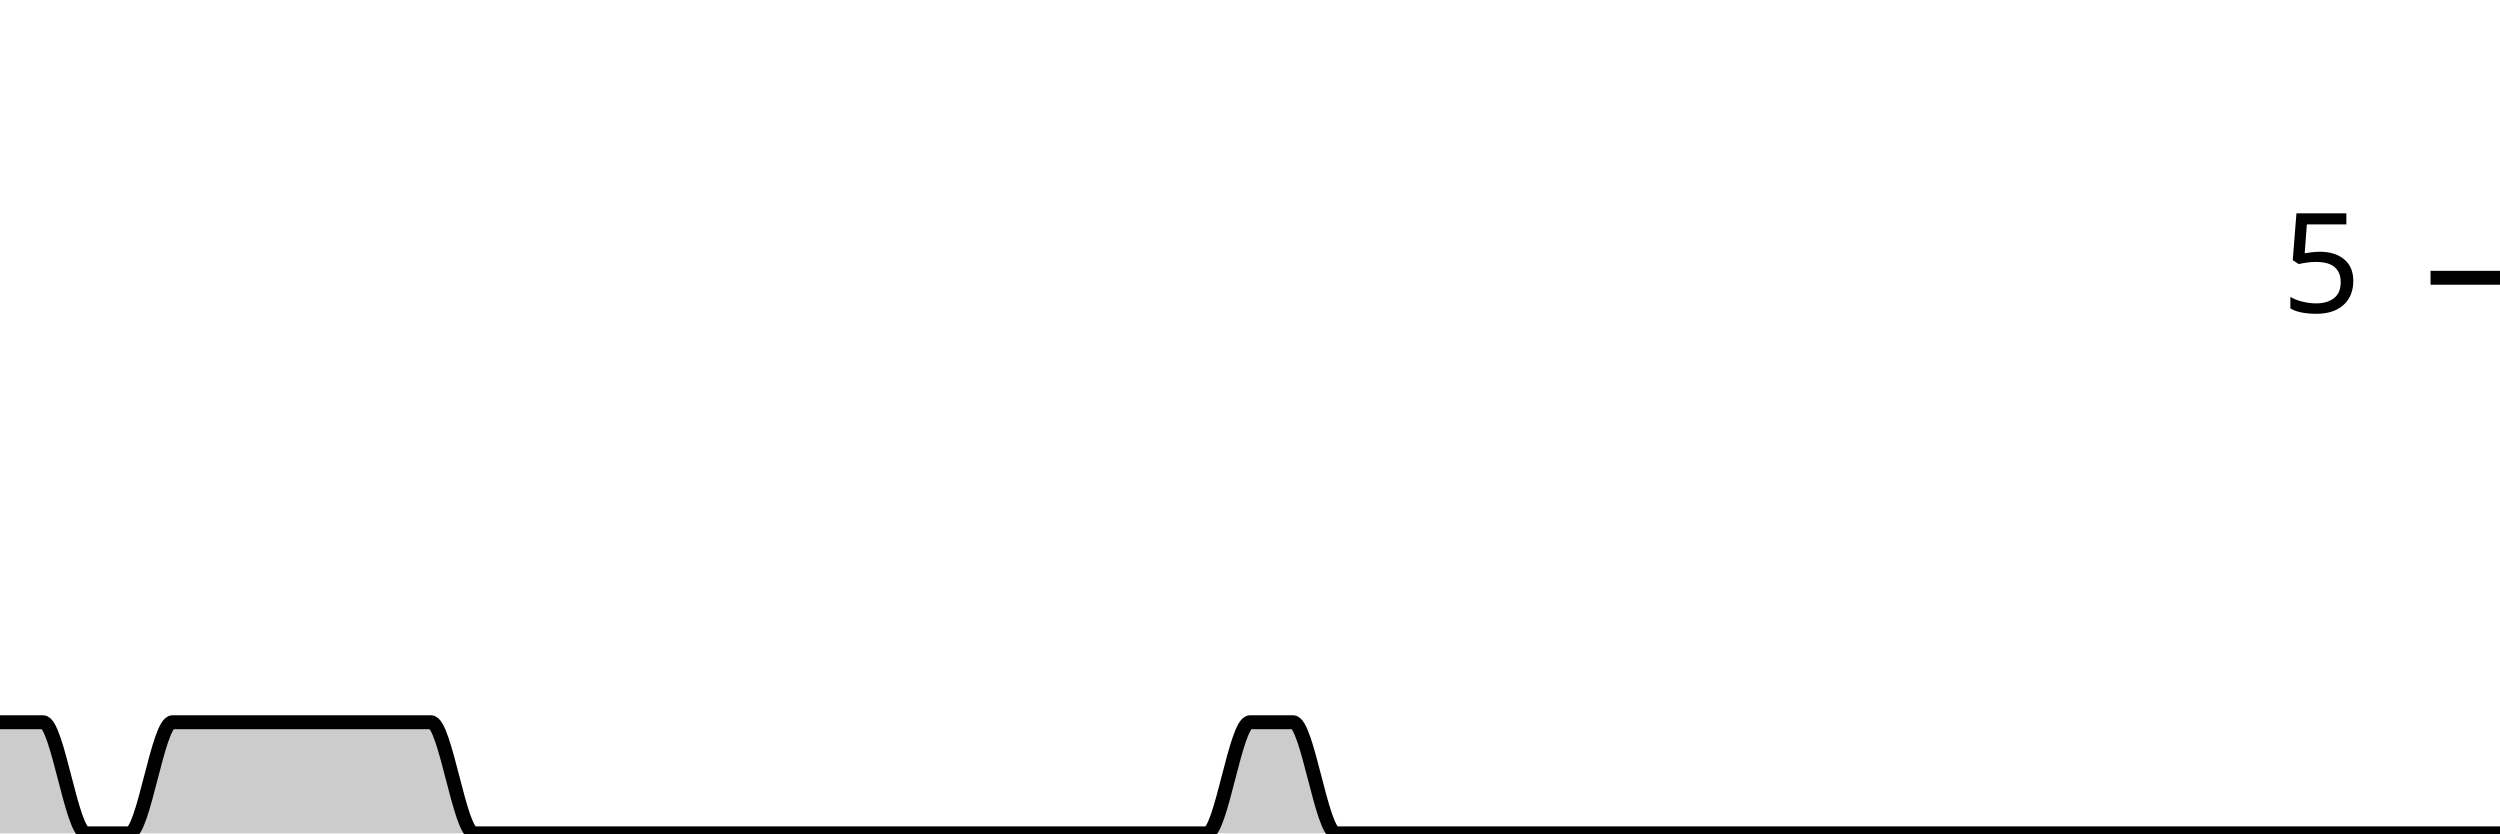
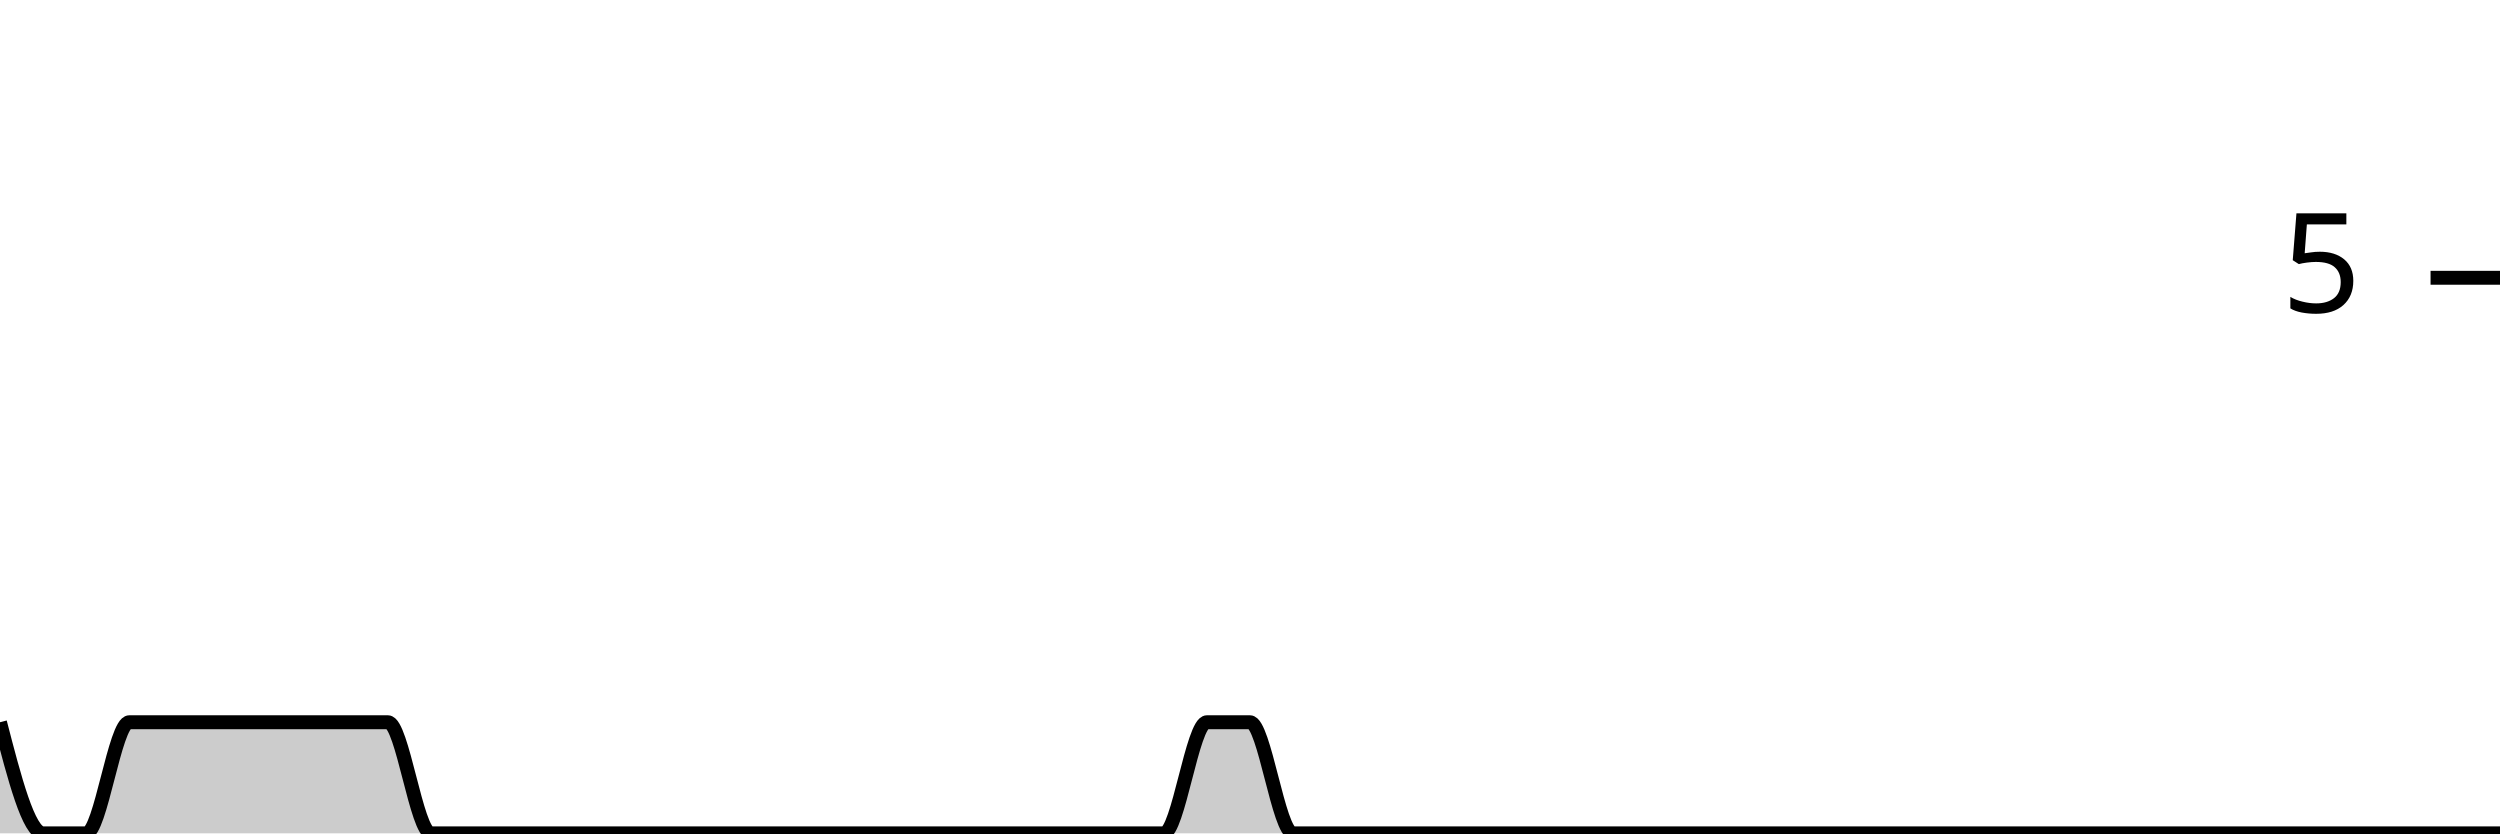
<svg xmlns="http://www.w3.org/2000/svg" viewBox="0 0 180 60">
  <g transform="translate(0,20)">
-     <path class="area" fill="rgba(0, 0, 0, 0.2)" d="M0,32C1.034,32,2.069,32,3.103,32C4.138,32,5.172,40,6.207,40C7.241,40,8.276,40,9.31,40C10.345,40,11.379,32,12.414,32C13.448,32,14.483,32,15.517,32C16.552,32,17.586,32,18.621,32C19.655,32,20.69,32,21.724,32C22.759,32,23.793,32,24.828,32C25.862,32,26.897,32,27.931,32C28.966,32,30,32,31.034,32C32.069,32,33.103,40,34.138,40C35.172,40,36.207,40,37.241,40C38.276,40,39.31,40,40.345,40C41.379,40,42.414,40,43.448,40C44.483,40,45.517,40,46.552,40C47.586,40,48.621,40,49.655,40C50.69,40,51.724,40,52.759,40C53.793,40,54.828,40,55.862,40C56.897,40,57.931,40,58.966,40C60,40,61.034,40,62.069,40C63.103,40,64.138,40,65.172,40C66.207,40,67.241,40,68.276,40C69.31,40,70.345,40,71.379,40C72.414,40,73.448,40,74.483,40C75.517,40,76.552,40,77.586,40C78.621,40,79.655,40,80.69,40C81.724,40,82.759,40,83.793,40C84.828,40,85.862,40,86.897,40C87.931,40,88.966,32,90,32C91.034,32,92.069,32,93.103,32C94.138,32,95.172,40,96.207,40C97.241,40,98.276,40,99.31,40C100.345,40,101.379,40,102.414,40C103.448,40,104.483,40,105.517,40C106.552,40,107.586,40,108.621,40C109.655,40,110.69,40,111.724,40C112.759,40,113.793,40,114.828,40C115.862,40,116.897,40,117.931,40C118.966,40,120,40,121.034,40C122.069,40,123.103,40,124.138,40C125.172,40,126.207,40,127.241,40C128.276,40,129.31,40,130.345,40C131.379,40,132.414,40,133.448,40C134.483,40,135.517,40,136.552,40C137.586,40,138.621,40,139.655,40C140.69,40,141.724,40,142.759,40C143.793,40,144.828,40,145.862,40C146.897,40,147.931,40,148.966,40C150,40,151.034,40,152.069,40C153.103,40,154.138,40,155.172,40C156.207,40,157.241,40,158.276,40C159.31,40,160.345,40,161.379,40C162.414,40,163.448,40,164.483,40C165.517,40,166.552,40,167.586,40C168.621,40,169.655,40,170.69,40C171.724,40,172.759,40,173.793,40C174.828,40,175.862,40,176.897,40C177.931,40,178.966,40,180,40L180,40C178.966,40,177.931,40,176.897,40C175.862,40,174.828,40,173.793,40C172.759,40,171.724,40,170.69,40C169.655,40,168.621,40,167.586,40C166.552,40,165.517,40,164.483,40C163.448,40,162.414,40,161.379,40C160.345,40,159.31,40,158.276,40C157.241,40,156.207,40,155.172,40C154.138,40,153.103,40,152.069,40C151.034,40,150,40,148.966,40C147.931,40,146.897,40,145.862,40C144.828,40,143.793,40,142.759,40C141.724,40,140.69,40,139.655,40C138.621,40,137.586,40,136.552,40C135.517,40,134.483,40,133.448,40C132.414,40,131.379,40,130.345,40C129.31,40,128.276,40,127.241,40C126.207,40,125.172,40,124.138,40C123.103,40,122.069,40,121.034,40C120,40,118.966,40,117.931,40C116.897,40,115.862,40,114.828,40C113.793,40,112.759,40,111.724,40C110.69,40,109.655,40,108.621,40C107.586,40,106.552,40,105.517,40C104.483,40,103.448,40,102.414,40C101.379,40,100.345,40,99.31,40C98.276,40,97.241,40,96.207,40C95.172,40,94.138,40,93.103,40C92.069,40,91.034,40,90,40C88.966,40,87.931,40,86.897,40C85.862,40,84.828,40,83.793,40C82.759,40,81.724,40,80.69,40C79.655,40,78.621,40,77.586,40C76.552,40,75.517,40,74.483,40C73.448,40,72.414,40,71.379,40C70.345,40,69.31,40,68.276,40C67.241,40,66.207,40,65.172,40C64.138,40,63.103,40,62.069,40C61.034,40,60,40,58.966,40C57.931,40,56.897,40,55.862,40C54.828,40,53.793,40,52.759,40C51.724,40,50.69,40,49.655,40C48.621,40,47.586,40,46.552,40C45.517,40,44.483,40,43.448,40C42.414,40,41.379,40,40.345,40C39.31,40,38.276,40,37.241,40C36.207,40,35.172,40,34.138,40C33.103,40,32.069,40,31.034,40C30,40,28.966,40,27.931,40C26.897,40,25.862,40,24.828,40C23.793,40,22.759,40,21.724,40C20.69,40,19.655,40,18.621,40C17.586,40,16.552,40,15.517,40C14.483,40,13.448,40,12.414,40C11.379,40,10.345,40,9.31,40C8.276,40,7.241,40,6.207,40C5.172,40,4.138,40,3.103,40C2.069,40,1.034,40,0,40Z" />
-     <path class="line" stroke="black" fill="none" d="M0,32C1.034,32,2.069,32,3.103,32C4.138,32,5.172,40,6.207,40C7.241,40,8.276,40,9.31,40C10.345,40,11.379,32,12.414,32C13.448,32,14.483,32,15.517,32C16.552,32,17.586,32,18.621,32C19.655,32,20.69,32,21.724,32C22.759,32,23.793,32,24.828,32C25.862,32,26.897,32,27.931,32C28.966,32,30,32,31.034,32C32.069,32,33.103,40,34.138,40C35.172,40,36.207,40,37.241,40C38.276,40,39.31,40,40.345,40C41.379,40,42.414,40,43.448,40C44.483,40,45.517,40,46.552,40C47.586,40,48.621,40,49.655,40C50.69,40,51.724,40,52.759,40C53.793,40,54.828,40,55.862,40C56.897,40,57.931,40,58.966,40C60,40,61.034,40,62.069,40C63.103,40,64.138,40,65.172,40C66.207,40,67.241,40,68.276,40C69.31,40,70.345,40,71.379,40C72.414,40,73.448,40,74.483,40C75.517,40,76.552,40,77.586,40C78.621,40,79.655,40,80.69,40C81.724,40,82.759,40,83.793,40C84.828,40,85.862,40,86.897,40C87.931,40,88.966,32,90,32C91.034,32,92.069,32,93.103,32C94.138,32,95.172,40,96.207,40C97.241,40,98.276,40,99.31,40C100.345,40,101.379,40,102.414,40C103.448,40,104.483,40,105.517,40C106.552,40,107.586,40,108.621,40C109.655,40,110.69,40,111.724,40C112.759,40,113.793,40,114.828,40C115.862,40,116.897,40,117.931,40C118.966,40,120,40,121.034,40C122.069,40,123.103,40,124.138,40C125.172,40,126.207,40,127.241,40C128.276,40,129.31,40,130.345,40C131.379,40,132.414,40,133.448,40C134.483,40,135.517,40,136.552,40C137.586,40,138.621,40,139.655,40C140.69,40,141.724,40,142.759,40C143.793,40,144.828,40,145.862,40C146.897,40,147.931,40,148.966,40C150,40,151.034,40,152.069,40C153.103,40,154.138,40,155.172,40C156.207,40,157.241,40,158.276,40C159.31,40,160.345,40,161.379,40C162.414,40,163.448,40,164.483,40C165.517,40,166.552,40,167.586,40C168.621,40,169.655,40,170.69,40C171.724,40,172.759,40,173.793,40C174.828,40,175.862,40,176.897,40C177.931,40,178.966,40,180,40" />
+     <path class="area" fill="rgba(0, 0, 0, 0.2)" d="M0,32C1.034,36,2.069,40,3.103,40C4.138,40,5.172,40,6.207,40C7.241,40,8.276,32,9.31,32C10.345,32,11.379,32,12.414,32C13.448,32,14.483,32,15.517,32C16.552,32,17.586,32,18.621,32C19.655,32,20.69,32,21.724,32C22.759,32,23.793,32,24.828,32C25.862,32,26.897,32,27.931,32C28.966,32,30,40,31.034,40C32.069,40,33.103,40,34.138,40C35.172,40,36.207,40,37.241,40C38.276,40,39.31,40,40.345,40C41.379,40,42.414,40,43.448,40C44.483,40,45.517,40,46.552,40C47.586,40,48.621,40,49.655,40C50.69,40,51.724,40,52.759,40C53.793,40,54.828,40,55.862,40C56.897,40,57.931,40,58.966,40C60,40,61.034,40,62.069,40C63.103,40,64.138,40,65.172,40C66.207,40,67.241,40,68.276,40C69.31,40,70.345,40,71.379,40C72.414,40,73.448,40,74.483,40C75.517,40,76.552,40,77.586,40C78.621,40,79.655,40,80.69,40C81.724,40,82.759,40,83.793,40C84.828,40,85.862,32,86.897,32C87.931,32,88.966,32,90,32C91.034,32,92.069,40,93.103,40C94.138,40,95.172,40,96.207,40C97.241,40,98.276,40,99.31,40C100.345,40,101.379,40,102.414,40C103.448,40,104.483,40,105.517,40C106.552,40,107.586,40,108.621,40C109.655,40,110.69,40,111.724,40C112.759,40,113.793,40,114.828,40C115.862,40,116.897,40,117.931,40C118.966,40,120,40,121.034,40C122.069,40,123.103,40,124.138,40C125.172,40,126.207,40,127.241,40C128.276,40,129.31,40,130.345,40C131.379,40,132.414,40,133.448,40C134.483,40,135.517,40,136.552,40C137.586,40,138.621,40,139.655,40C140.69,40,141.724,40,142.759,40C143.793,40,144.828,40,145.862,40C146.897,40,147.931,40,148.966,40C150,40,151.034,40,152.069,40C153.103,40,154.138,40,155.172,40C156.207,40,157.241,40,158.276,40C159.31,40,160.345,40,161.379,40C162.414,40,163.448,40,164.483,40C165.517,40,166.552,40,167.586,40C168.621,40,169.655,40,170.69,40C171.724,40,172.759,40,173.793,40C174.828,40,175.862,40,176.897,40C177.931,40,178.966,40,180,40L180,40C178.966,40,177.931,40,176.897,40C175.862,40,174.828,40,173.793,40C172.759,40,171.724,40,170.69,40C169.655,40,168.621,40,167.586,40C166.552,40,165.517,40,164.483,40C163.448,40,162.414,40,161.379,40C160.345,40,159.31,40,158.276,40C157.241,40,156.207,40,155.172,40C154.138,40,153.103,40,152.069,40C151.034,40,150,40,148.966,40C147.931,40,146.897,40,145.862,40C144.828,40,143.793,40,142.759,40C141.724,40,140.69,40,139.655,40C138.621,40,137.586,40,136.552,40C135.517,40,134.483,40,133.448,40C132.414,40,131.379,40,130.345,40C129.31,40,128.276,40,127.241,40C126.207,40,125.172,40,124.138,40C123.103,40,122.069,40,121.034,40C120,40,118.966,40,117.931,40C116.897,40,115.862,40,114.828,40C113.793,40,112.759,40,111.724,40C110.69,40,109.655,40,108.621,40C107.586,40,106.552,40,105.517,40C104.483,40,103.448,40,102.414,40C101.379,40,100.345,40,99.31,40C98.276,40,97.241,40,96.207,40C95.172,40,94.138,40,93.103,40C92.069,40,91.034,40,90,40C88.966,40,87.931,40,86.897,40C85.862,40,84.828,40,83.793,40C82.759,40,81.724,40,80.69,40C79.655,40,78.621,40,77.586,40C76.552,40,75.517,40,74.483,40C73.448,40,72.414,40,71.379,40C70.345,40,69.31,40,68.276,40C67.241,40,66.207,40,65.172,40C64.138,40,63.103,40,62.069,40C61.034,40,60,40,58.966,40C57.931,40,56.897,40,55.862,40C54.828,40,53.793,40,52.759,40C51.724,40,50.69,40,49.655,40C48.621,40,47.586,40,46.552,40C45.517,40,44.483,40,43.448,40C42.414,40,41.379,40,40.345,40C39.31,40,38.276,40,37.241,40C36.207,40,35.172,40,34.138,40C33.103,40,32.069,40,31.034,40C30,40,28.966,40,27.931,40C26.897,40,25.862,40,24.828,40C23.793,40,22.759,40,21.724,40C20.69,40,19.655,40,18.621,40C17.586,40,16.552,40,15.517,40C14.483,40,13.448,40,12.414,40C11.379,40,10.345,40,9.31,40C8.276,40,7.241,40,6.207,40C5.172,40,4.138,40,3.103,40C2.069,40,1.034,40,0,40Z" />
+     <path class="line" stroke="black" fill="none" d="M0,32C1.034,36,2.069,40,3.103,40C4.138,40,5.172,40,6.207,40C7.241,40,8.276,32,9.31,32C10.345,32,11.379,32,12.414,32C13.448,32,14.483,32,15.517,32C16.552,32,17.586,32,18.621,32C19.655,32,20.69,32,21.724,32C22.759,32,23.793,32,24.828,32C25.862,32,26.897,32,27.931,32C28.966,32,30,40,31.034,40C32.069,40,33.103,40,34.138,40C35.172,40,36.207,40,37.241,40C38.276,40,39.31,40,40.345,40C41.379,40,42.414,40,43.448,40C44.483,40,45.517,40,46.552,40C47.586,40,48.621,40,49.655,40C50.69,40,51.724,40,52.759,40C53.793,40,54.828,40,55.862,40C56.897,40,57.931,40,58.966,40C60,40,61.034,40,62.069,40C63.103,40,64.138,40,65.172,40C66.207,40,67.241,40,68.276,40C69.31,40,70.345,40,71.379,40C72.414,40,73.448,40,74.483,40C75.517,40,76.552,40,77.586,40C78.621,40,79.655,40,80.69,40C81.724,40,82.759,40,83.793,40C84.828,40,85.862,32,86.897,32C87.931,32,88.966,32,90,32C91.034,32,92.069,40,93.103,40C94.138,40,95.172,40,96.207,40C97.241,40,98.276,40,99.31,40C100.345,40,101.379,40,102.414,40C103.448,40,104.483,40,105.517,40C106.552,40,107.586,40,108.621,40C109.655,40,110.69,40,111.724,40C112.759,40,113.793,40,114.828,40C115.862,40,116.897,40,117.931,40C118.966,40,120,40,121.034,40C122.069,40,123.103,40,124.138,40C125.172,40,126.207,40,127.241,40C128.276,40,129.31,40,130.345,40C131.379,40,132.414,40,133.448,40C134.483,40,135.517,40,136.552,40C137.586,40,138.621,40,139.655,40C140.69,40,141.724,40,142.759,40C143.793,40,144.828,40,145.862,40C146.897,40,147.931,40,148.966,40C150,40,151.034,40,152.069,40C153.103,40,154.138,40,155.172,40C156.207,40,157.241,40,158.276,40C159.31,40,160.345,40,161.379,40C162.414,40,163.448,40,164.483,40C165.517,40,166.552,40,167.586,40C168.621,40,169.655,40,170.69,40C171.724,40,172.759,40,173.793,40C174.828,40,175.862,40,176.897,40C177.931,40,178.966,40,180,40" />
    <path class="axis-ceiling" stroke-width="1" stroke="black" fill="none" d="M175,0L180,0" />
    <text class="axis-ceiling-label" font-family="sans-serif" text-anchor="end" font-size="10px" x="170" y="2.5">5</text>
  </g>
</svg>
